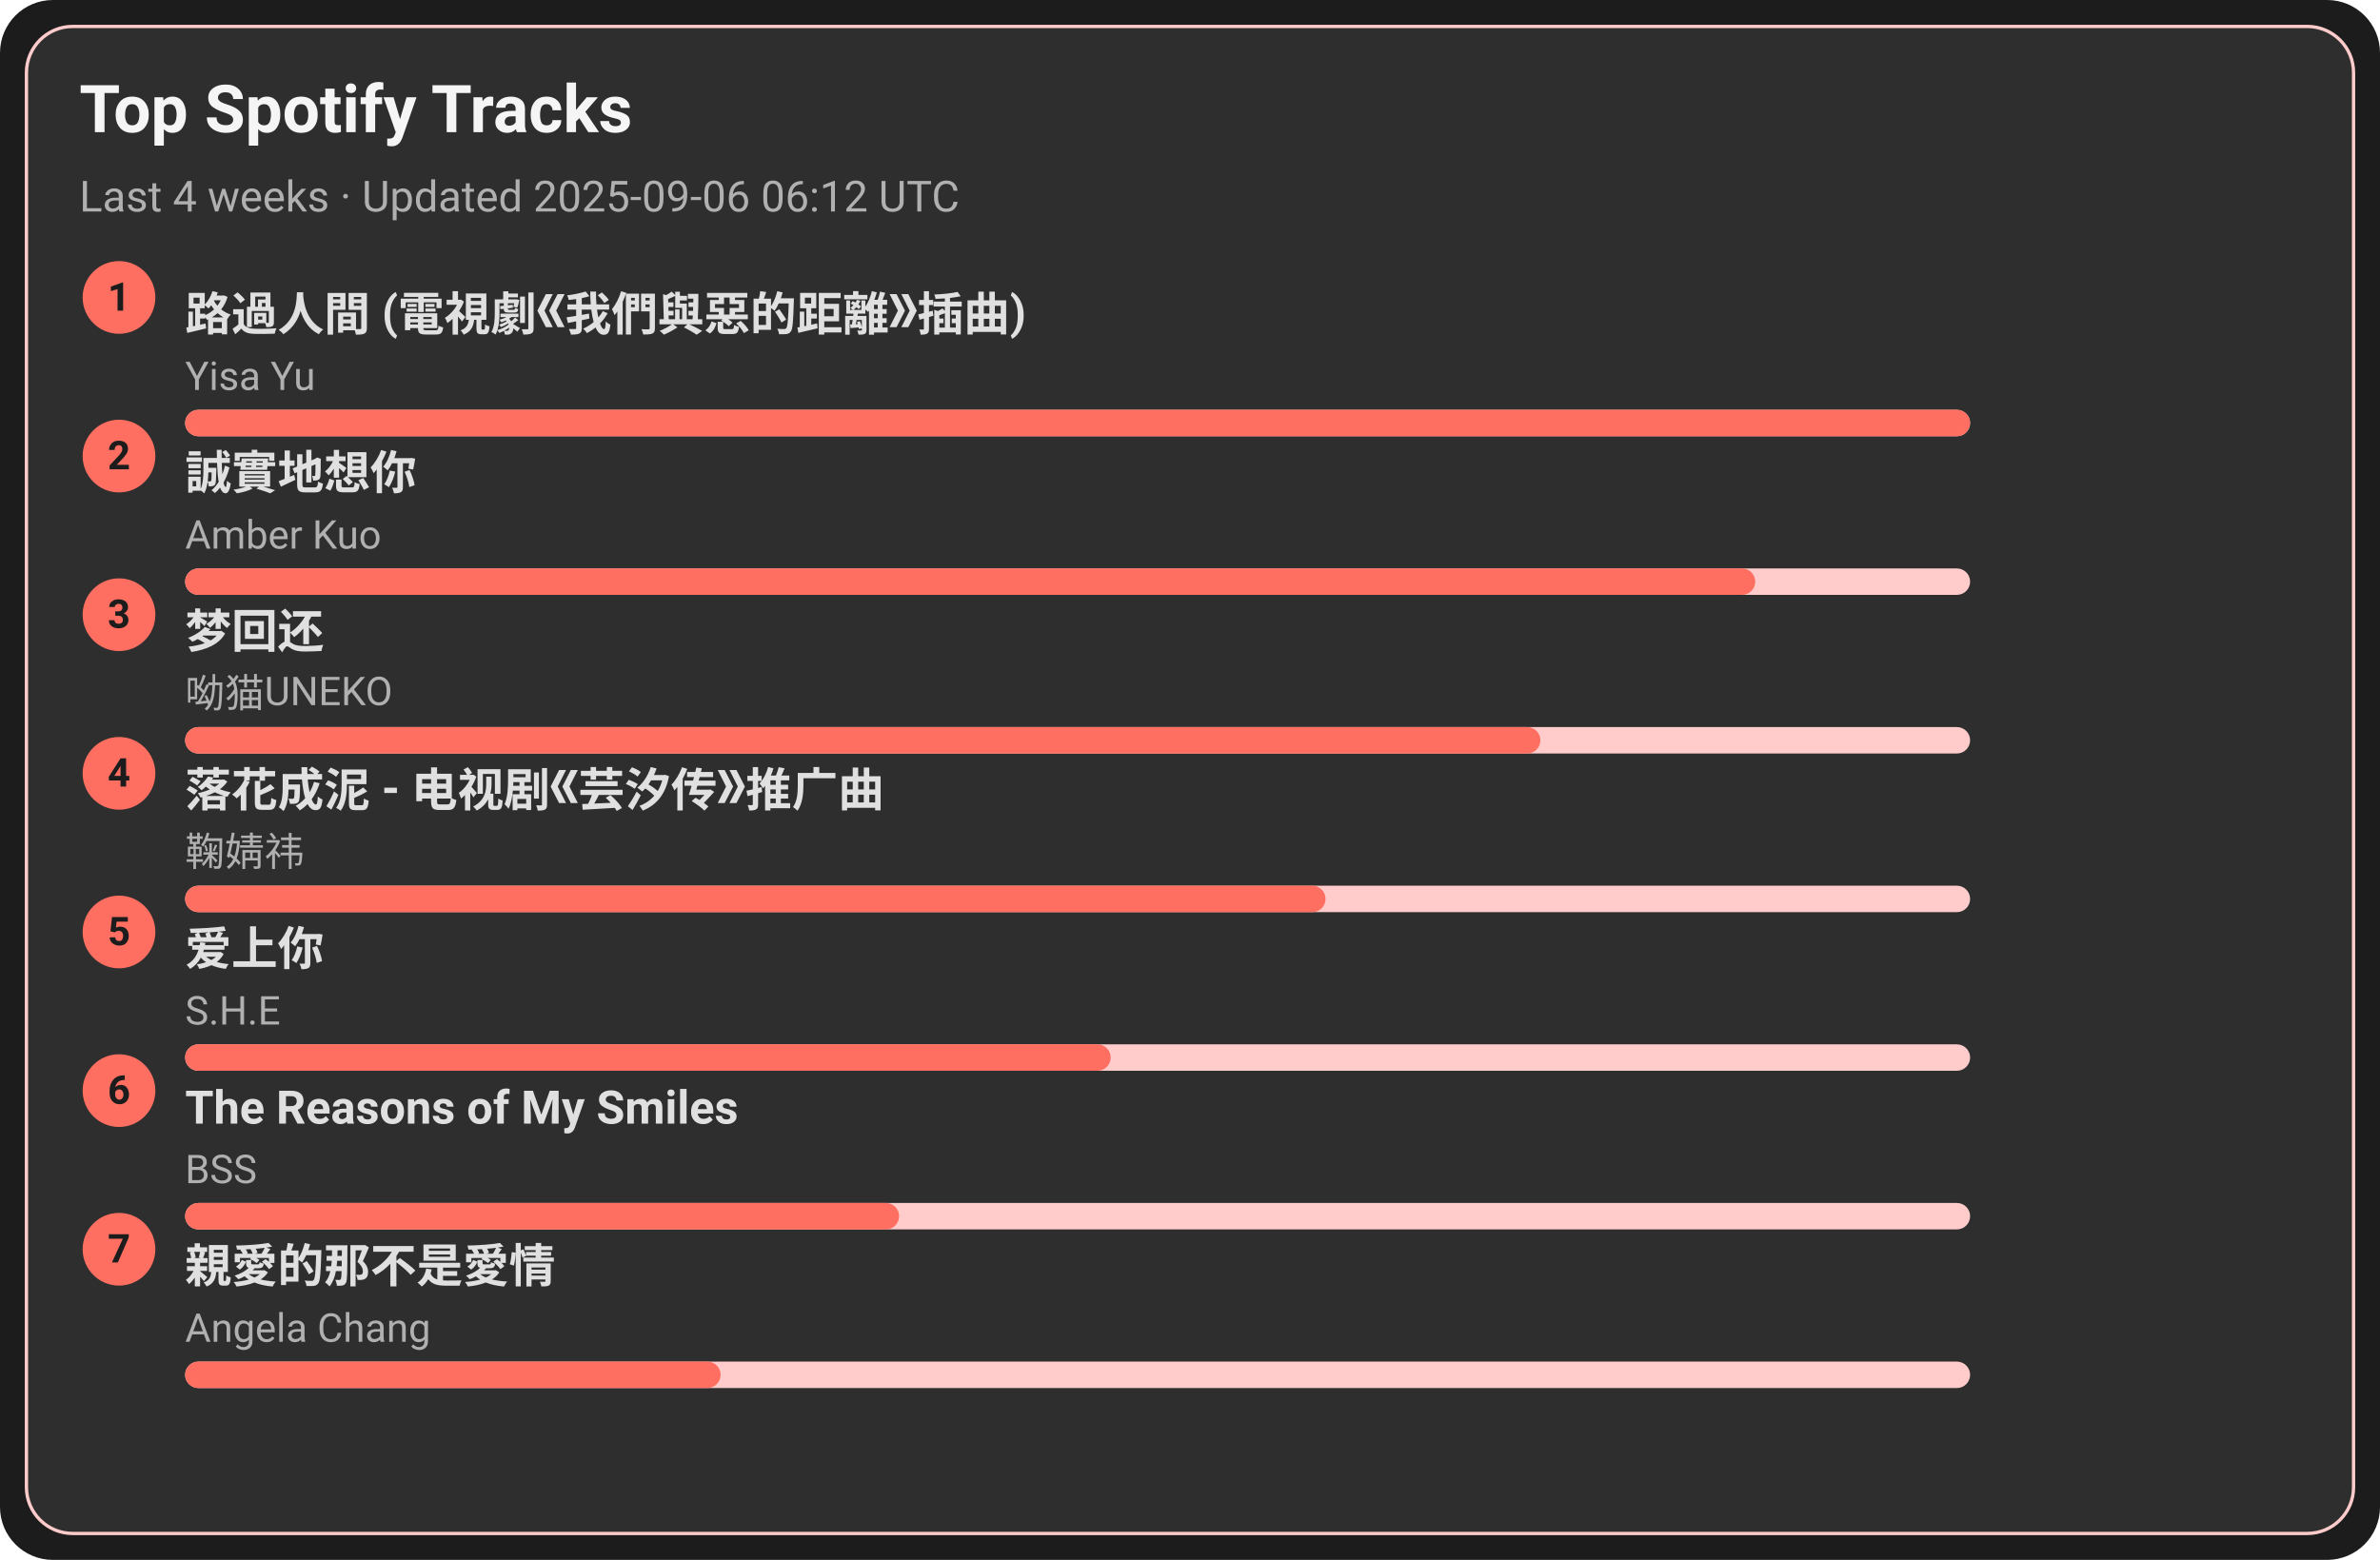
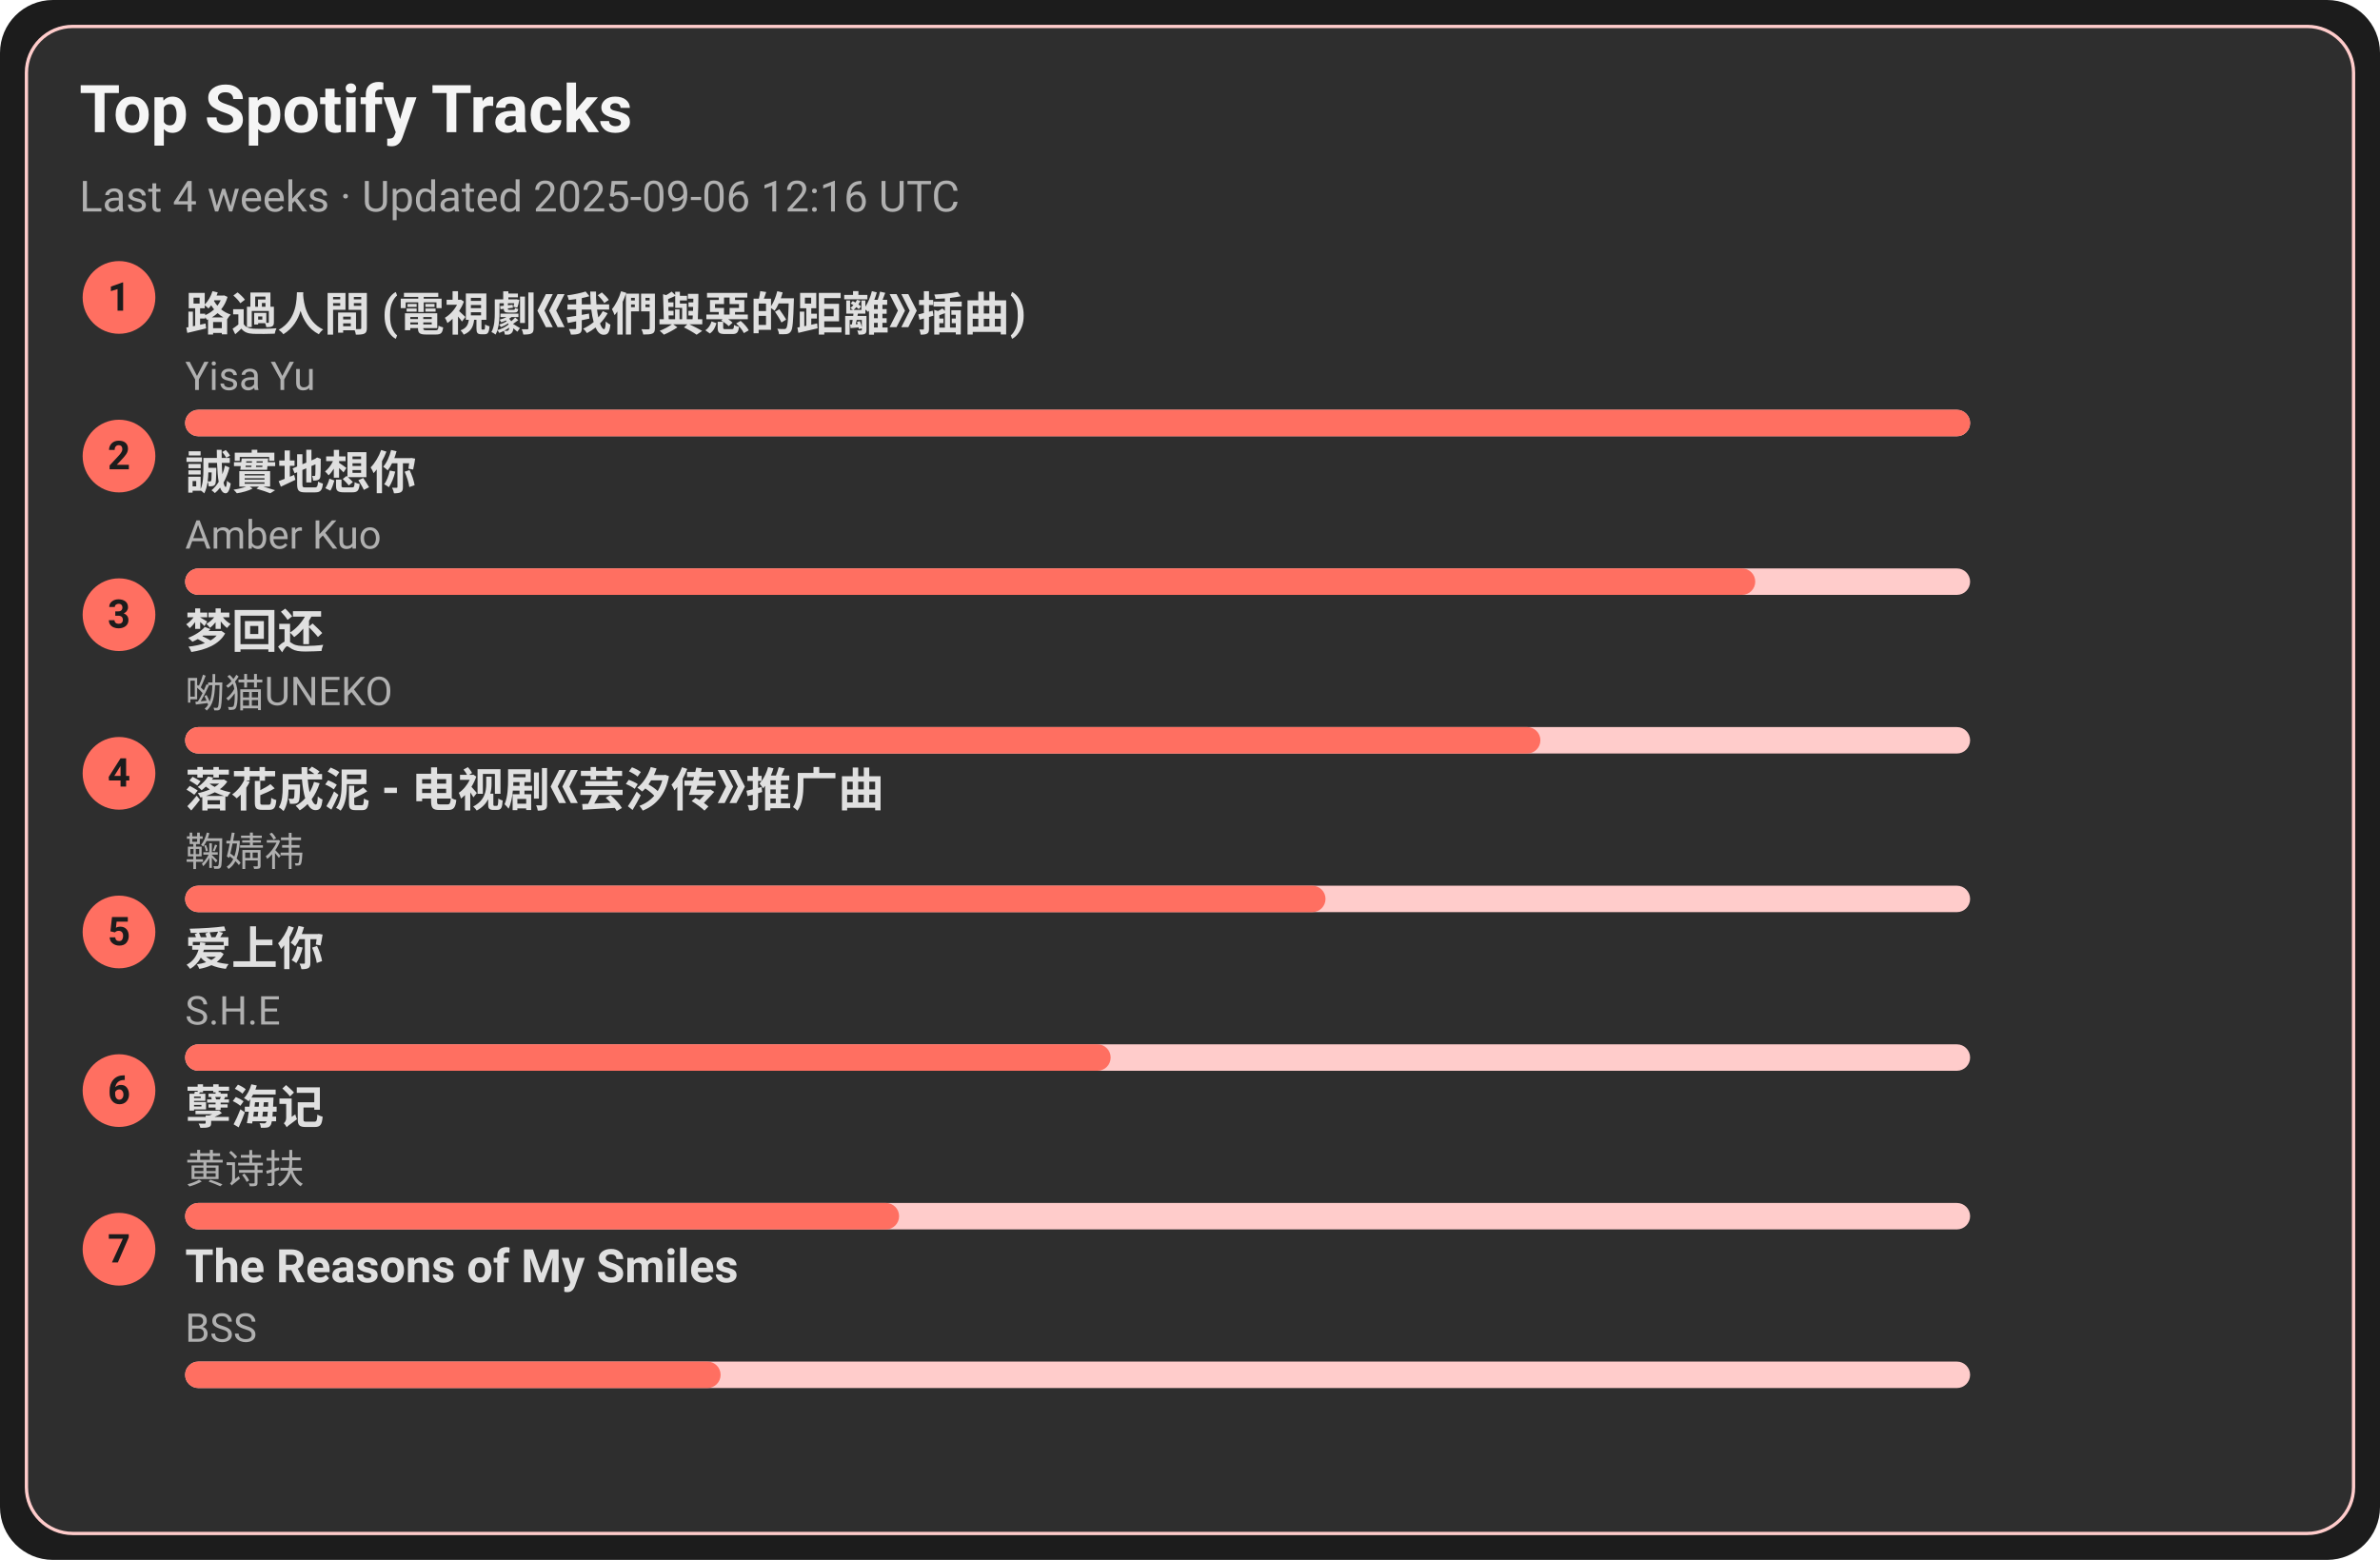
<svg xmlns="http://www.w3.org/2000/svg" width="720" height="472" viewBox="0 0 720 472">
  <style>text{font-family:-apple-system,BlinkMacSystemFont,Segoe UI,Roboto,Ubuntu,Helvetica Neue,Arial,Noto Sans,sans-serif}</style>
  <rect width="720" height="472" rx="16" fill="#1c1c1c" />
  <rect x="8" y="8" width="704" height="456" rx="14" fill="#2e2e2e" stroke="#ffcccb" />
  <text x="24" y="40" font-size="20" fill="#f5f5f5" font-weight="600">Top Spotify Tracks</text>
-   <text x="24" y="64" font-size="13" fill="#b0b0b0">Last 4 weeks · Updated 2025-09-06 06:12 UTC</text>
+   <text x="24" y="64" font-size="13" fill="#b0b0b0">Last 4 weeks · Updated 2025-09-06 12:16 UTC</text>
  <circle cx="36" cy="90" r="11" fill="#ff6f61" />
  <text x="36" y="94" text-anchor="middle" font-size="12" fill="#1c1c1c" font-weight="700">1</text>
  <a href="https://open.spotify.com/track/1ZSleGniKMWNrWvK5cGALO" target="_blank" rel="noopener noreferrer">
    <text x="56" y="100" font-size="14" fill="#e0e0e0" font-weight="600">路過人間 (電視劇《我們與惡的距離》插曲)</text>
  </a>
  <text x="56" y="118" font-size="12" fill="#b0b0b0">Yisa Yu</text>
  <rect x="56" y="124" width="540" height="8" rx="4" fill="#ffcccb" />
  <rect x="56" y="124" width="540" height="8" rx="4" fill="#ff6f61" />
  <circle cx="36" cy="138" r="11" fill="#ff6f61" />
  <text x="36" y="142" text-anchor="middle" font-size="12" fill="#1c1c1c" font-weight="700">2</text>
  <a href="https://open.spotify.com/track/1SPZzj8QzOwZoAGKXMGLGJ" target="_blank" rel="noopener noreferrer">
    <text x="56" y="148" font-size="14" fill="#e0e0e0" font-weight="600">誠實地想你</text>
  </a>
  <text x="56" y="166" font-size="12" fill="#b0b0b0">Amber Kuo</text>
  <rect x="56" y="172" width="540" height="8" rx="4" fill="#ffcccb" />
  <rect x="56" y="172" width="475" height="8" rx="4" fill="#ff6f61" />
  <circle cx="36" cy="186" r="11" fill="#ff6f61" />
  <text x="36" y="190" text-anchor="middle" font-size="12" fill="#1c1c1c" font-weight="700">3</text>
  <a href="https://open.spotify.com/track/6jTK3YxlFysC8g0Ye9tbPK" target="_blank" rel="noopener noreferrer">
    <text x="56" y="196" font-size="14" fill="#e0e0e0" font-weight="600">梦回还</text>
  </a>
  <text x="56" y="214" font-size="12" fill="#b0b0b0">呦猫UNEKO</text>
  <rect x="56" y="220" width="540" height="8" rx="4" fill="#ffcccb" />
  <rect x="56" y="220" width="410" height="8" rx="4" fill="#ff6f61" />
  <circle cx="36" cy="234" r="11" fill="#ff6f61" />
  <text x="36" y="238" text-anchor="middle" font-size="12" fill="#1c1c1c" font-weight="700">4</text>
  <a href="https://open.spotify.com/track/3kOZsJz3crGIWWHeoCNa0O" target="_blank" rel="noopener noreferrer">
    <text x="56" y="244" font-size="14" fill="#e0e0e0" font-weight="600">落花成泥 - 电视剧《芸汐传》推广曲</text>
  </a>
  <text x="56" y="262" font-size="12" fill="#b0b0b0">鞠婧祎</text>
  <rect x="56" y="268" width="540" height="8" rx="4" fill="#ffcccb" />
  <rect x="56" y="268" width="345" height="8" rx="4" fill="#ff6f61" />
  <circle cx="36" cy="282" r="11" fill="#ff6f61" />
  <text x="36" y="286" text-anchor="middle" font-size="12" fill="#1c1c1c" font-weight="700">5</text>
  <a href="https://open.spotify.com/track/4hcNpo1rtbzyNswsM5byTf" target="_blank" rel="noopener noreferrer">
    <text x="56" y="292" font-size="14" fill="#e0e0e0" font-weight="600">爱上你</text>
  </a>
  <text x="56" y="310" font-size="12" fill="#b0b0b0">S.H.E</text>
  <rect x="56" y="316" width="540" height="8" rx="4" fill="#ffcccb" />
  <rect x="56" y="316" width="280" height="8" rx="4" fill="#ff6f61" />
  <circle cx="36" cy="330" r="11" fill="#ff6f61" />
  <text x="36" y="334" text-anchor="middle" font-size="12" fill="#1c1c1c" font-weight="700">6</text>
-   <a href="https://open.spotify.com/track/1amowbJ9HHFFSFdg2ubM7G" target="_blank" rel="noopener noreferrer">
-     <text x="56" y="340" font-size="14" fill="#e0e0e0" font-weight="600">The Reasons of My Smiles</text>
+   <a href="https://open.spotify.com/track/3eIovUMhirNN6btJbpzNqD" target="_blank" rel="noopener noreferrer">
+     <text x="56" y="340" font-size="14" fill="#e0e0e0" font-weight="600">孽海记</text>
  </a>
-   <text x="56" y="358" font-size="12" fill="#b0b0b0">BSS</text>
+   <text x="56" y="358" font-size="12" fill="#b0b0b0">黄诗扶</text>
  <rect x="56" y="364" width="540" height="8" rx="4" fill="#ffcccb" />
  <rect x="56" y="364" width="216" height="8" rx="4" fill="#ff6f61" />
  <circle cx="36" cy="378" r="11" fill="#ff6f61" />
  <text x="36" y="382" text-anchor="middle" font-size="12" fill="#1c1c1c" font-weight="700">7</text>
-   <a href="https://open.spotify.com/track/1MAv2SJPGVVDHyFlhflmYR" target="_blank" rel="noopener noreferrer">
-     <text x="56" y="388" font-size="14" fill="#e0e0e0" font-weight="600">親愛的那不是愛情</text>
+   <a href="https://open.spotify.com/track/1amowbJ9HHFFSFdg2ubM7G" target="_blank" rel="noopener noreferrer">
+     <text x="56" y="388" font-size="14" fill="#e0e0e0" font-weight="600">The Reasons of My Smiles</text>
  </a>
-   <text x="56" y="406" font-size="12" fill="#b0b0b0">Angela Chang</text>
+   <text x="56" y="406" font-size="12" fill="#b0b0b0">BSS</text>
  <rect x="56" y="412" width="540" height="8" rx="4" fill="#ffcccb" />
  <rect x="56" y="412" width="162" height="8" rx="4" fill="#ff6f61" />
</svg>
